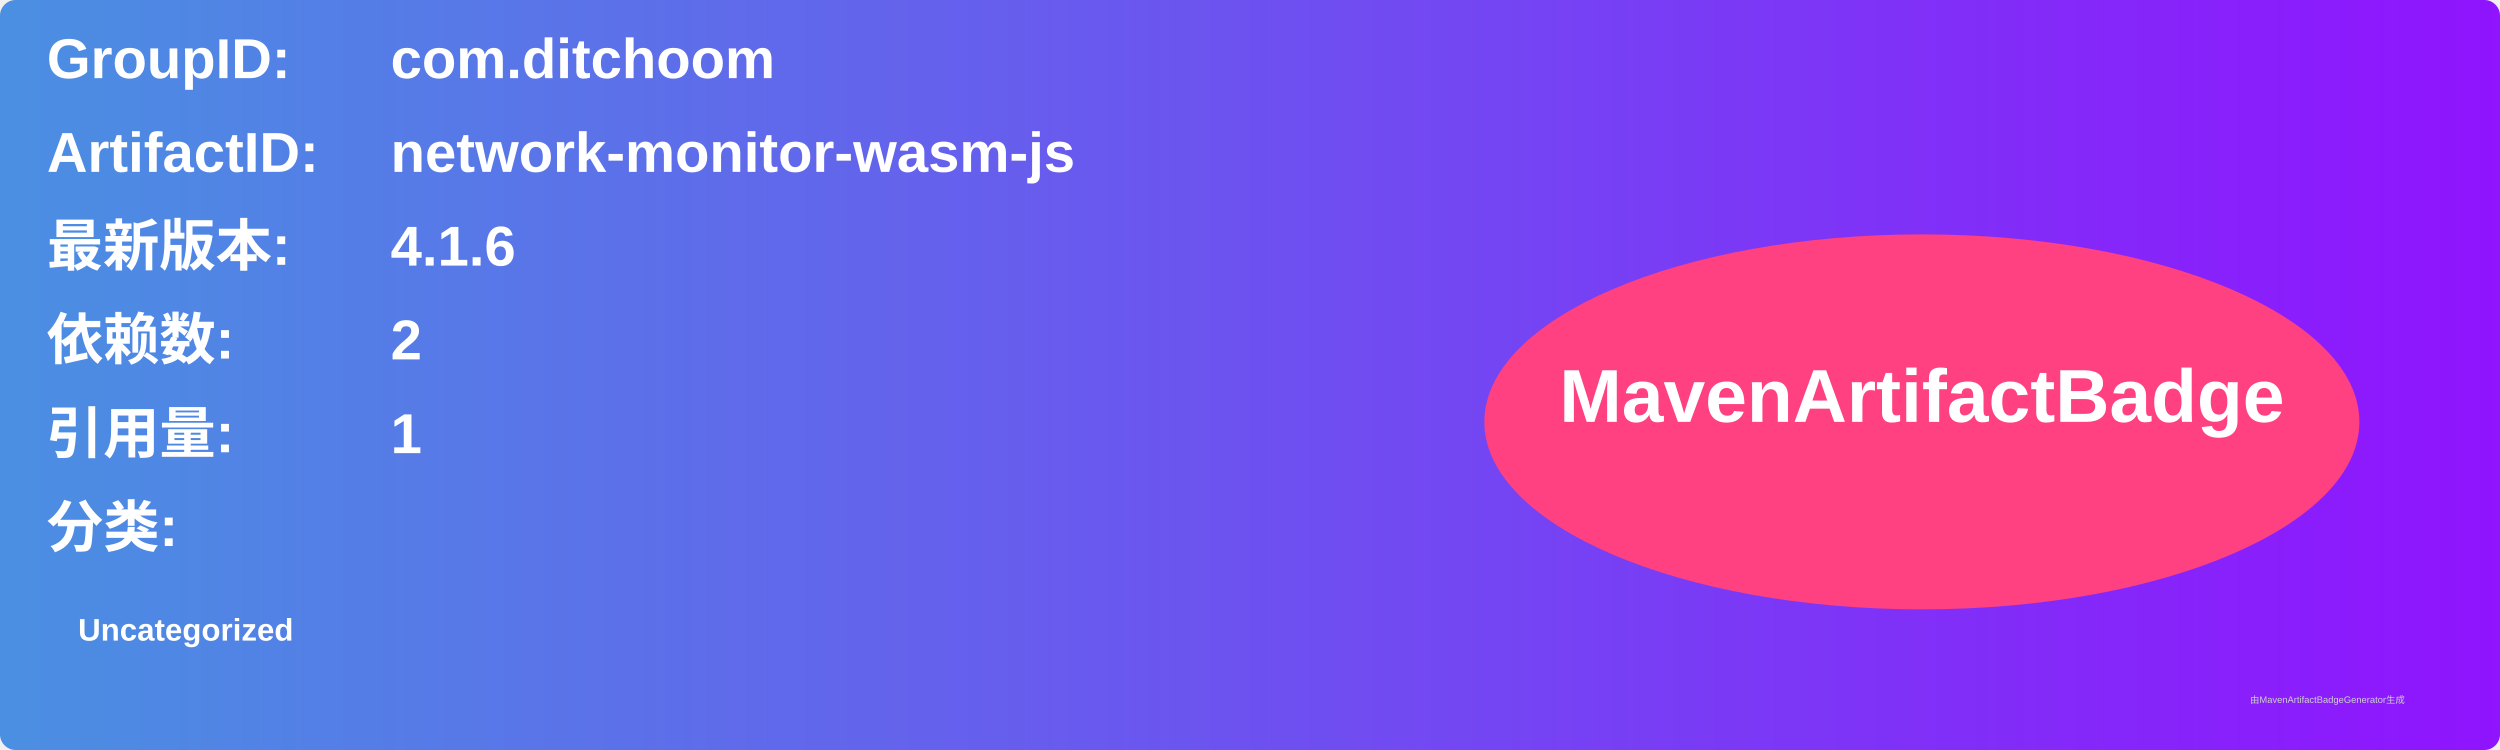
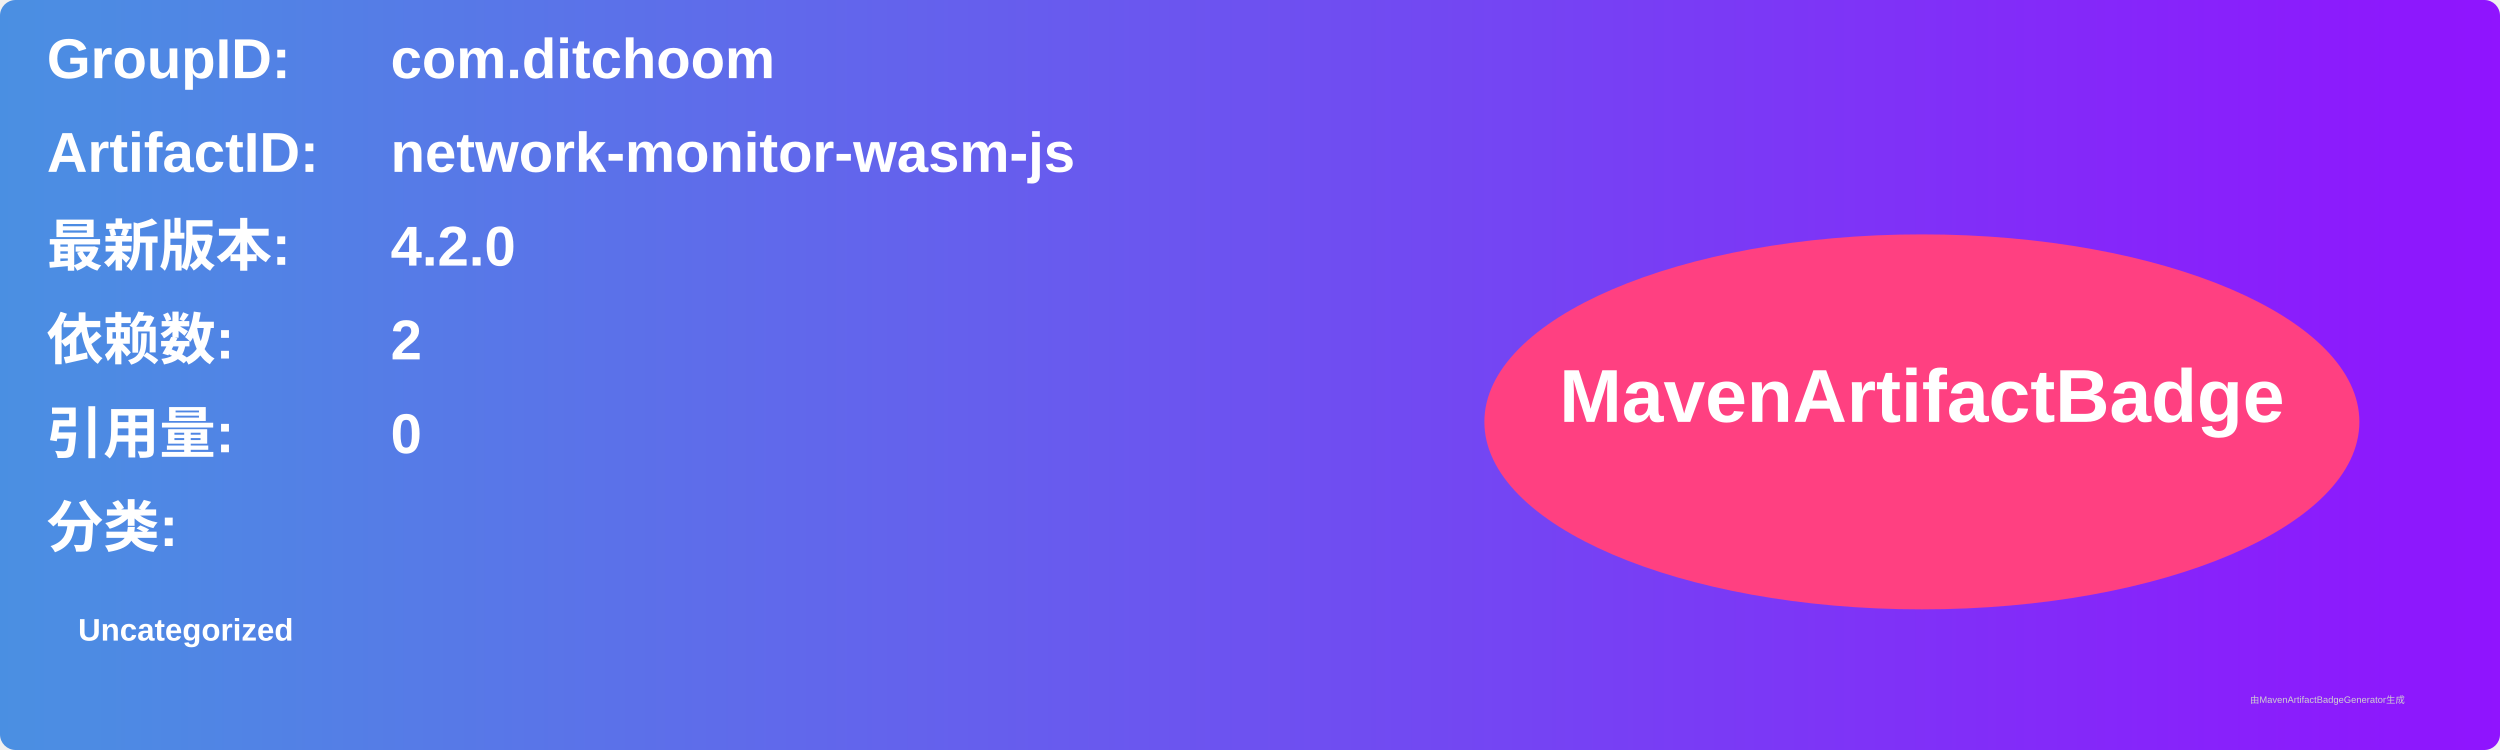
<svg xmlns="http://www.w3.org/2000/svg" width="800" height="240" viewBox="0 0 800 240">
  <linearGradient id="grad" x1="0%" y1="0%" x2="100%" y2="0%">
    <stop offset="0%" stop-color="#4a90e2" />
    <stop offset="100%" stop-color="#9013fe" />
  </linearGradient>
  <rect width="100%" height="100%" rx="5" ry="5" fill="url(#grad)" />
  <g transform="translate(15, 15)">
    <text x="0" y="10" font-family="Arial" font-size="18" fill="white" font-weight="bold" width="260">GroupID:</text>
    <text x="110" y="10" font-family="Arial" font-size="18" fill="white" font-weight="bold" width="460">com.ditchoom</text>
    <text x="0" y="40" font-family="Arial" font-size="18" fill="white" font-weight="bold" width="260">ArtifactID:</text>
    <text x="110" y="40" font-family="Arial" font-size="18" fill="white" font-weight="bold" width="460">network-monitor-wasm-js</text>
    <text x="0" y="70" font-family="Arial" font-size="18" fill="white" font-weight="bold">最新版本:</text>
    <text x="110" y="70" font-family="Arial" font-size="18" fill="white" font-weight="bold">
-       <tspan font-weight="bold">4.1.6</tspan>
+       <tspan font-weight="bold">4.2.0</tspan>
    </text>
    <text x="0" y="100" font-family="Arial" font-size="18" fill="white" font-weight="bold">依赖数: </text>
    <text x="110" y="100" font-family="Arial" font-size="18" fill="white">
      <tspan font-weight="bold">2</tspan>
    </text>
    <text x="0" y="130" font-family="Arial" font-size="18" fill="white" font-weight="bold">引用量: </text>
    <text x="110" y="130" font-family="Arial" font-size="18" fill="white">
-       <tspan font-weight="bold">1</tspan>
+       <tspan font-weight="bold">0</tspan>
    </text>
    <text x="0" y="160" font-family="Arial" font-size="18" fill="white" font-weight="bold">分类:</text>
    <text x="10" y="190" font-family="Arial" font-size="10" fill="white">
      <tspan font-weight="bold">Uncategorized</tspan>
    </text>
    <ellipse cx="600" cy="120" rx="140" ry="60" fill="#ff4081" />
    <text x="600" y="120" text-anchor="middle" font-family="Arial" font-size="24" fill="white" font-weight="bold">MavenArtifactBadge</text>
  </g>
  <text x="720" y="225" font-family="Arial" font-size="3" fill="#d0d0d0">由MavenArtifactBadgeGenerator生成</text>
</svg>
